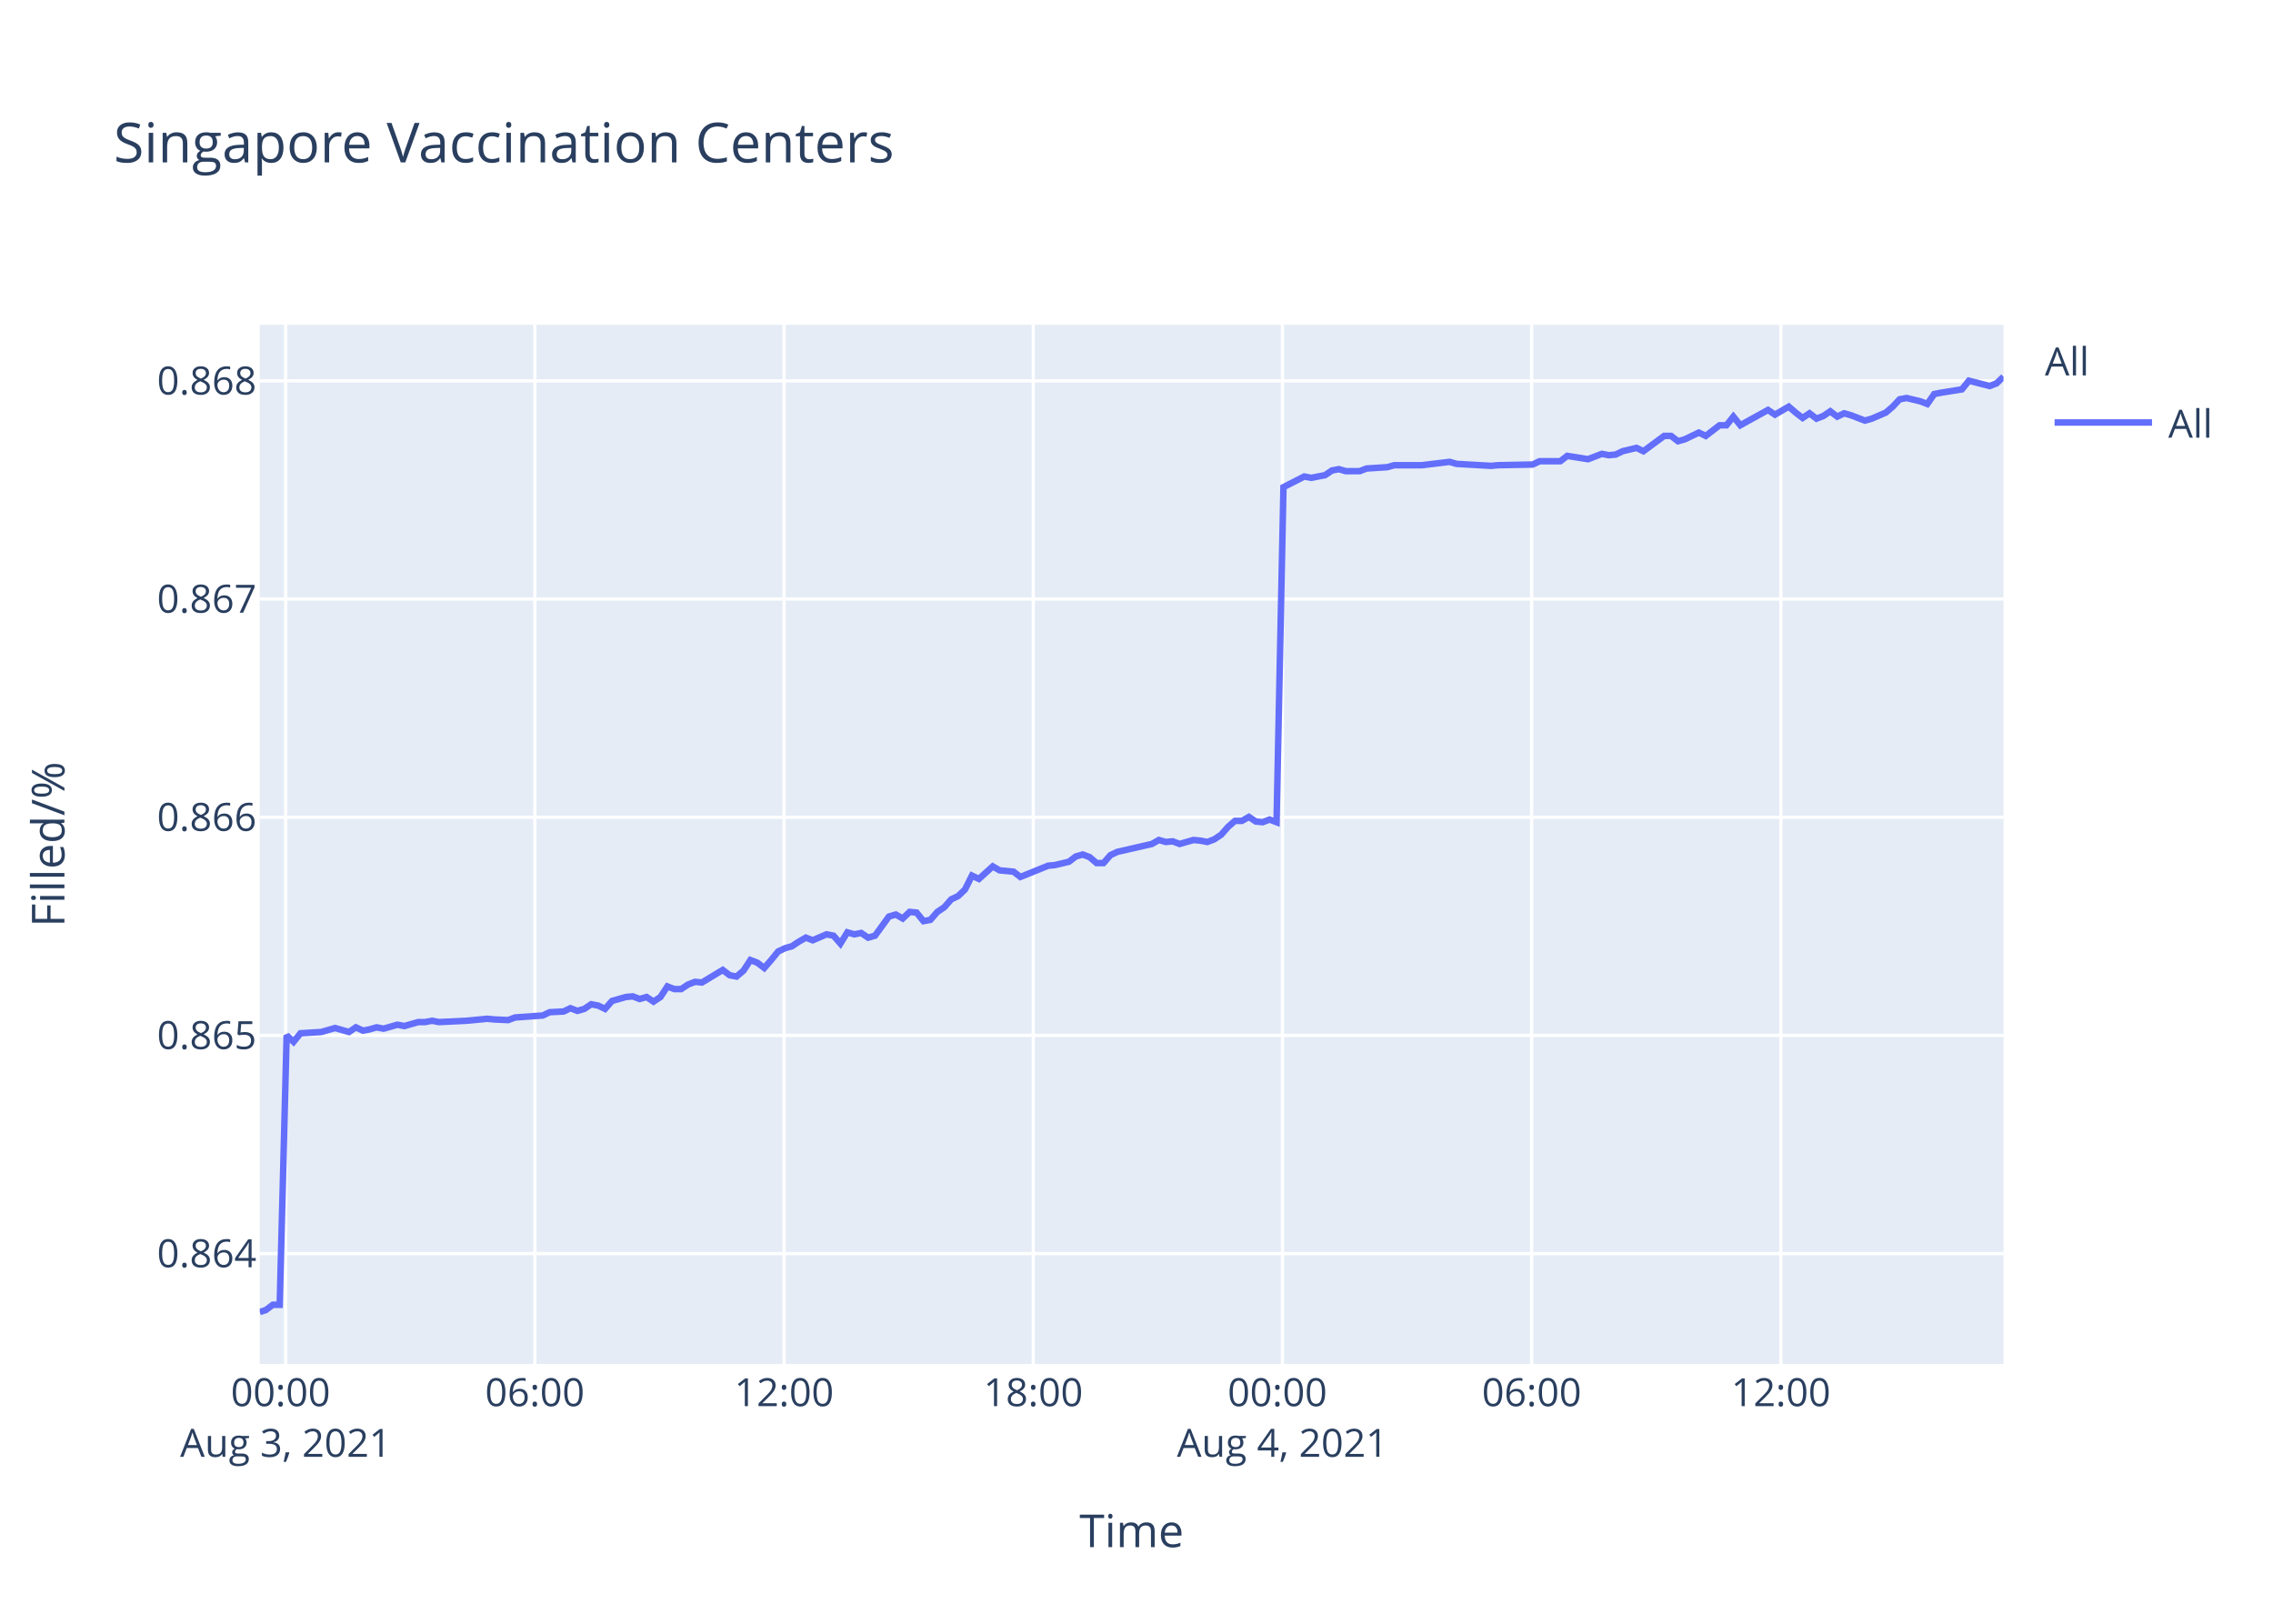
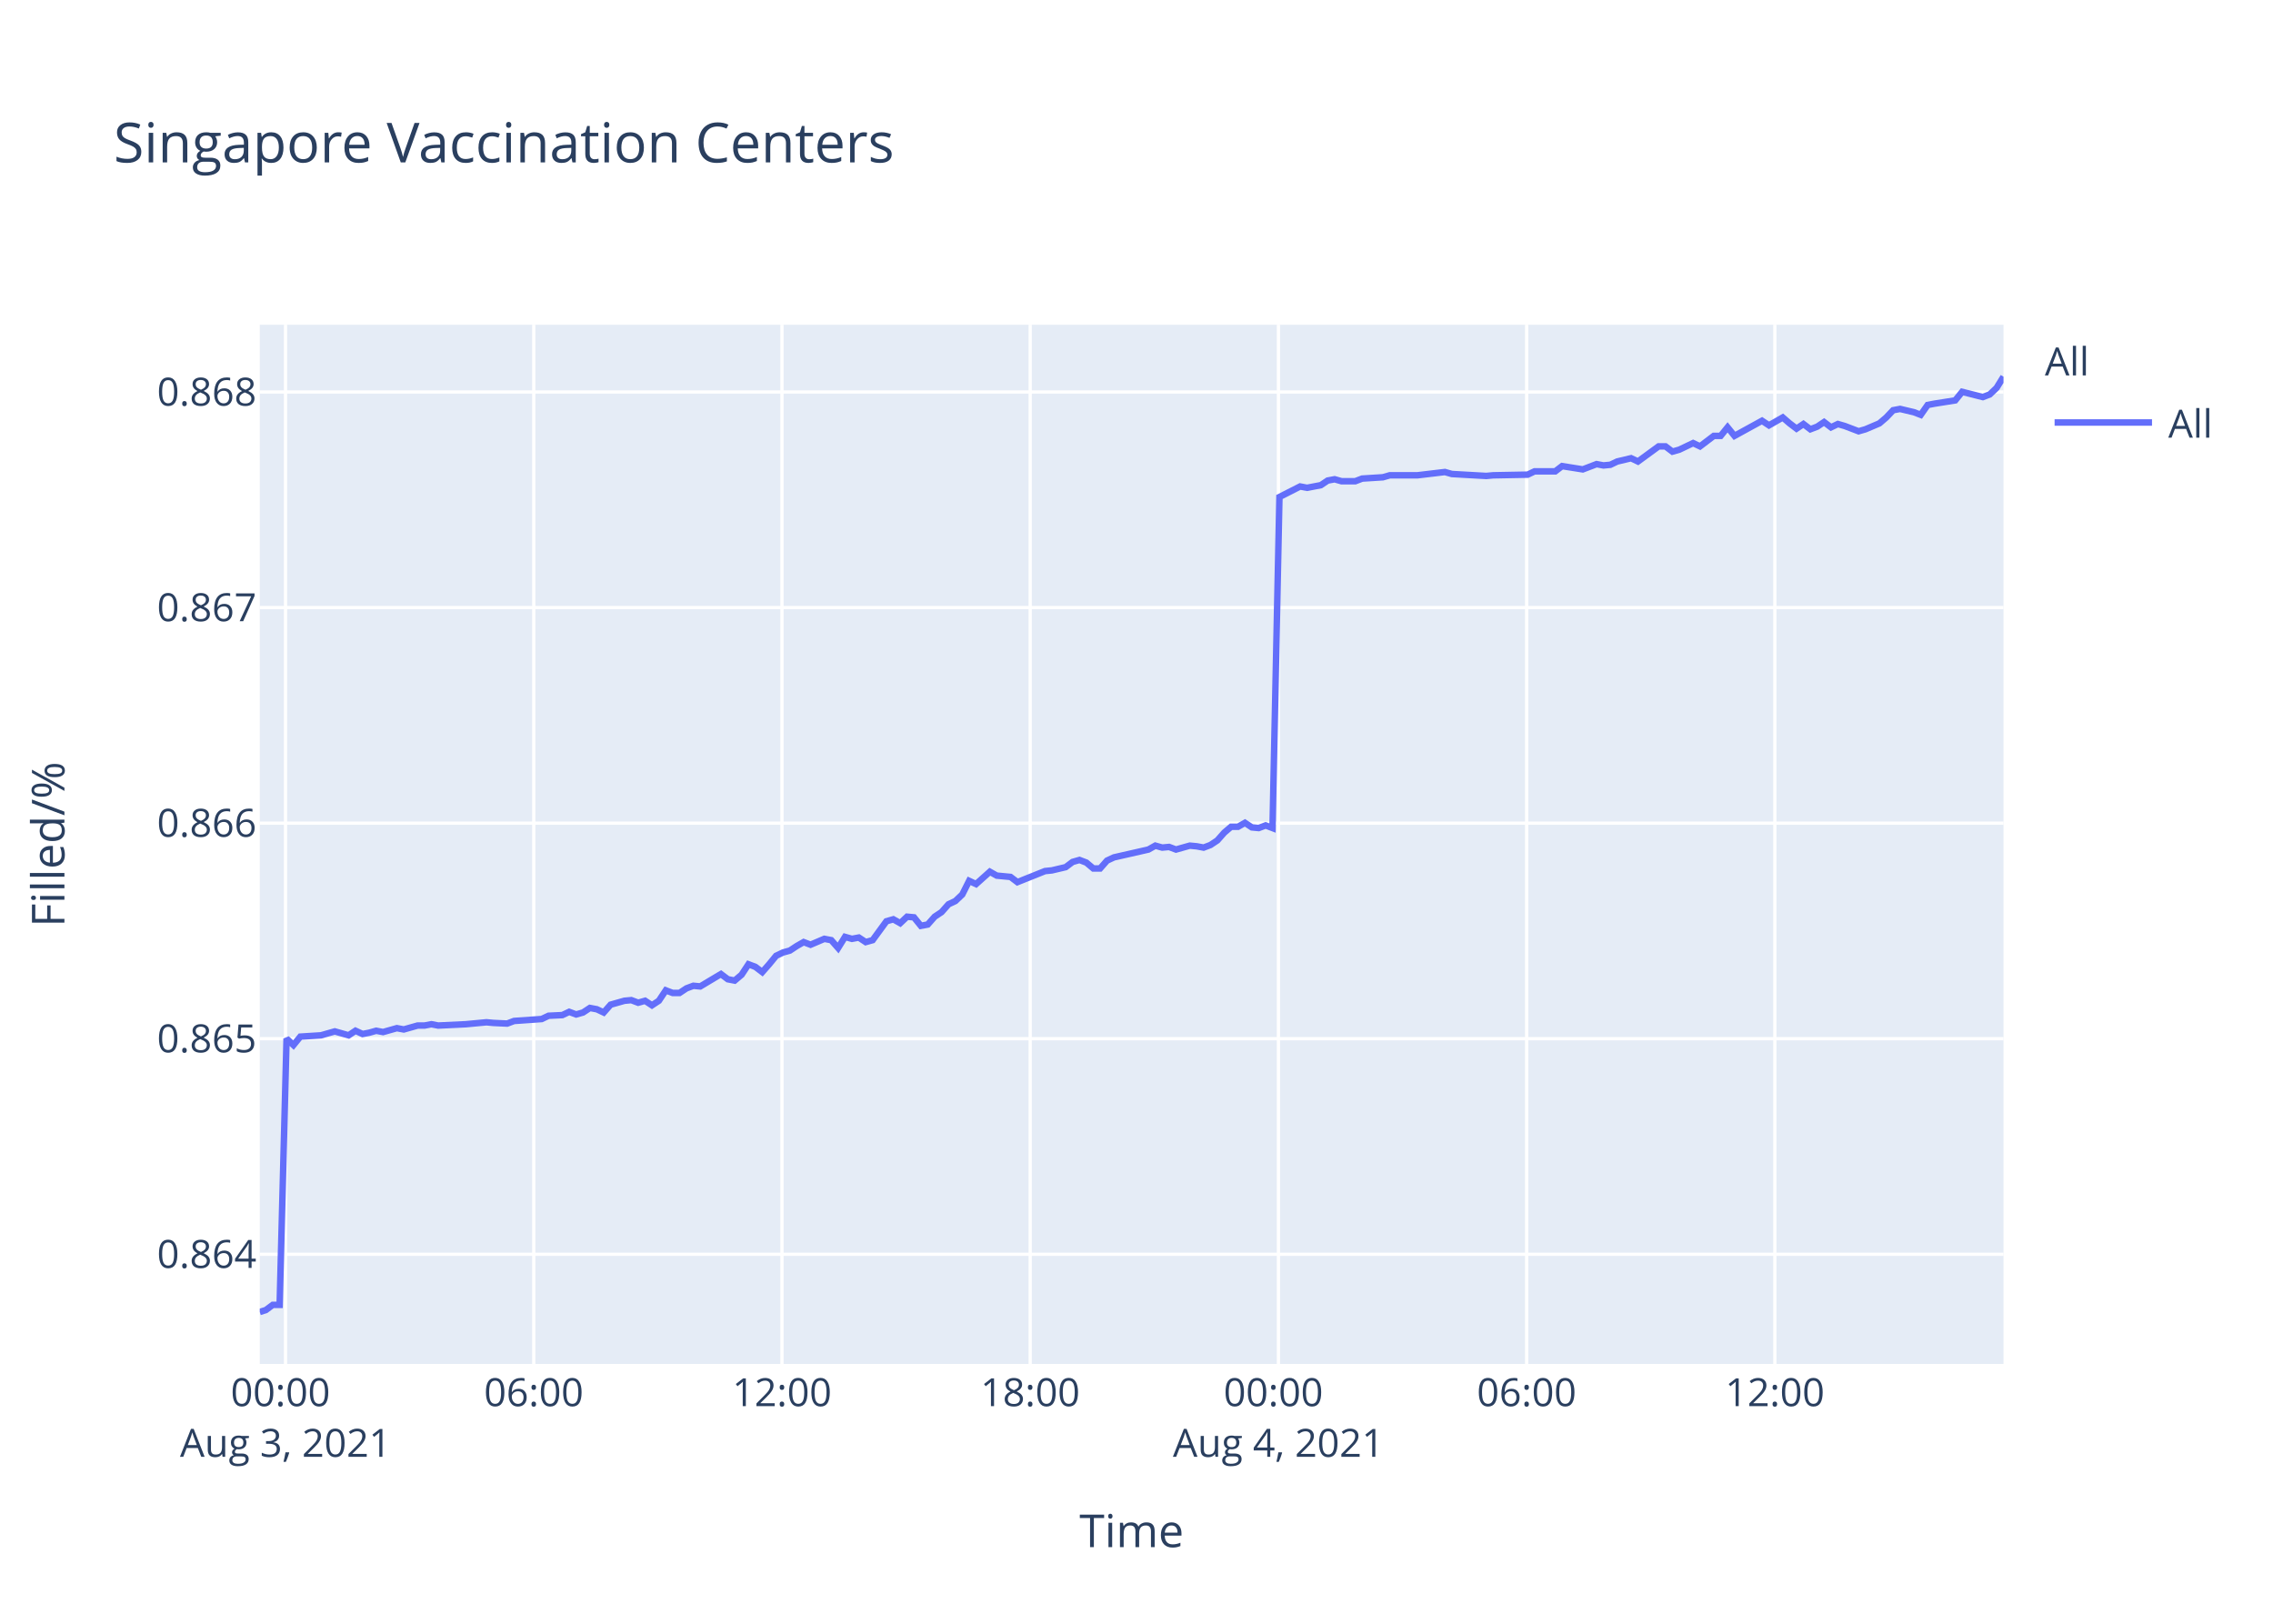
<svg xmlns="http://www.w3.org/2000/svg" class="main-svg" width="700" height="500" style="" viewBox="0 0 700 500">
  <rect x="0" y="0" width="700" height="500" style="fill: rgb(255, 255, 255); fill-opacity: 1;" />
-   <defs id="defs-6cf845">
+   <defs id="defs-5d6b94">
    <g class="clips">
-       <clipPath id="clip6cf845xyplot" class="plotclip">
+       <clipPath id="clip5d6b94xyplot" class="plotclip">
        <rect width="537" height="320" />
      </clipPath>
-       <clipPath class="axesclip" id="clip6cf845x">
+       <clipPath class="axesclip" id="clip5d6b94x">
        <rect x="80" y="0" width="537" height="500" />
      </clipPath>
-       <clipPath class="axesclip" id="clip6cf845y">
+       <clipPath class="axesclip" id="clip5d6b94y">
        <rect x="0" y="100" width="700" height="320" />
      </clipPath>
-       <clipPath class="axesclip" id="clip6cf845xy">
+       <clipPath class="axesclip" id="clip5d6b94xy">
        <rect x="80" y="100" width="537" height="320" />
      </clipPath>
    </g>
    <g class="gradients" />
  </defs>
  <g class="bglayer">
    <rect class="bg" x="80" y="100" width="537" height="320" style="fill: rgb(229, 236, 246); fill-opacity: 1; stroke-width: 0;" />
  </g>
  <g class="layer-below">
    <g class="imagelayer" />
    <g class="shapelayer" />
  </g>
  <g class="cartesianlayer">
    <g class="subplot xy">
      <g class="layer-subplot">
        <g class="shapelayer" />
        <g class="imagelayer" />
      </g>
      <g class="gridlayer">
        <g class="x">
-           <path class="xgrid crisp" transform="translate(87.97,0)" d="M0,100v320" style="stroke: rgb(255, 255, 255); stroke-opacity: 1; stroke-width: 1px;" />
-           <path class="xgrid crisp" transform="translate(164.71,0)" d="M0,100v320" style="stroke: rgb(255, 255, 255); stroke-opacity: 1; stroke-width: 1px;" />
-           <path class="xgrid crisp" transform="translate(241.46,0)" d="M0,100v320" style="stroke: rgb(255, 255, 255); stroke-opacity: 1; stroke-width: 1px;" />
-           <path class="xgrid crisp" transform="translate(318.2,0)" d="M0,100v320" style="stroke: rgb(255, 255, 255); stroke-opacity: 1; stroke-width: 1px;" />
-           <path class="xgrid crisp" transform="translate(394.95,0)" d="M0,100v320" style="stroke: rgb(255, 255, 255); stroke-opacity: 1; stroke-width: 1px;" />
-           <path class="xgrid crisp" transform="translate(471.7,0)" d="M0,100v320" style="stroke: rgb(255, 255, 255); stroke-opacity: 1; stroke-width: 1px;" />
-           <path class="xgrid crisp" transform="translate(548.44,0)" d="M0,100v320" style="stroke: rgb(255, 255, 255); stroke-opacity: 1; stroke-width: 1px;" />
+           <path class="xgrid crisp" transform="translate(87.93,0)" d="M0,100v320" style="stroke: rgb(255, 255, 255); stroke-opacity: 1; stroke-width: 1px;" />
+           <path class="xgrid crisp" transform="translate(164.38,0)" d="M0,100v320" style="stroke: rgb(255, 255, 255); stroke-opacity: 1; stroke-width: 1px;" />
+           <path class="xgrid crisp" transform="translate(240.82,0)" d="M0,100v320" style="stroke: rgb(255, 255, 255); stroke-opacity: 1; stroke-width: 1px;" />
+           <path class="xgrid crisp" transform="translate(317.26,0)" d="M0,100v320" style="stroke: rgb(255, 255, 255); stroke-opacity: 1; stroke-width: 1px;" />
+           <path class="xgrid crisp" transform="translate(393.71,0)" d="M0,100v320" style="stroke: rgb(255, 255, 255); stroke-opacity: 1; stroke-width: 1px;" />
+           <path class="xgrid crisp" transform="translate(470.15,0)" d="M0,100v320" style="stroke: rgb(255, 255, 255); stroke-opacity: 1; stroke-width: 1px;" />
+           <path class="xgrid crisp" transform="translate(546.59,0)" d="M0,100v320" style="stroke: rgb(255, 255, 255); stroke-opacity: 1; stroke-width: 1px;" />
        </g>
        <g class="y">
-           <path class="ygrid crisp" transform="translate(0,386.02)" d="M80,0h537" style="stroke: rgb(255, 255, 255); stroke-opacity: 1; stroke-width: 1px;" />
-           <path class="ygrid crisp" transform="translate(0,318.83)" d="M80,0h537" style="stroke: rgb(255, 255, 255); stroke-opacity: 1; stroke-width: 1px;" />
-           <path class="ygrid crisp" transform="translate(0,251.65)" d="M80,0h537" style="stroke: rgb(255, 255, 255); stroke-opacity: 1; stroke-width: 1px;" />
-           <path class="ygrid crisp" transform="translate(0,184.46)" d="M80,0h537" style="stroke: rgb(255, 255, 255); stroke-opacity: 1; stroke-width: 1px;" />
-           <path class="ygrid crisp" transform="translate(0,117.28)" d="M80,0h537" style="stroke: rgb(255, 255, 255); stroke-opacity: 1; stroke-width: 1px;" />
+           <path class="ygrid crisp" transform="translate(0,386.23)" d="M80,0h537" style="stroke: rgb(255, 255, 255); stroke-opacity: 1; stroke-width: 1px;" />
+           <path class="ygrid crisp" transform="translate(0,319.85)" d="M80,0h537" style="stroke: rgb(255, 255, 255); stroke-opacity: 1; stroke-width: 1px;" />
+           <path class="ygrid crisp" transform="translate(0,253.47)" d="M80,0h537" style="stroke: rgb(255, 255, 255); stroke-opacity: 1; stroke-width: 1px;" />
+           <path class="ygrid crisp" transform="translate(0,187.09)" d="M80,0h537" style="stroke: rgb(255, 255, 255); stroke-opacity: 1; stroke-width: 1px;" />
+           <path class="ygrid crisp" transform="translate(0,120.71)" d="M80,0h537" style="stroke: rgb(255, 255, 255); stroke-opacity: 1; stroke-width: 1px;" />
        </g>
      </g>
      <g class="zerolinelayer" />
      <path class="xlines-below" />
      <path class="ylines-below" />
      <g class="overlines-below" />
      <g class="xaxislayer-below" />
      <g class="yaxislayer-below" />
      <g class="overaxes-below" />
-       <g class="plot" transform="translate(80,100)" clip-path="url('#clip6cf845xyplot')">
+       <g class="plot" transform="translate(80,100)" clip-path="url('#clip5d6b94xyplot')">
        <g class="scatterlayer mlayer">
-           <g class="trace scatter trace51f76a" style="stroke-miterlimit: 2; opacity: 1;">
+           <g class="trace scatter trace902f6a" style="stroke-miterlimit: 2; opacity: 1;">
            <g class="fills" />
            <g class="errorbars" />
            <g class="lines">
-               <path class="js-line" d="M0,304L1.88,303.4L4.02,301.78L6.14,301.78L8.28,218.79L10.41,220.82L12.55,218.18L18.94,217.78L21.06,217.17L23.2,216.56L25.33,217.17L27.47,217.78L29.6,216.35L31.79,217.37L33.86,216.96L35.99,216.35L38.12,216.76L42.38,215.54L44.53,215.95L48.79,214.73L50.92,214.73L53.05,214.32L55.17,214.73L63.71,214.32L65.84,214.12L70.1,213.71L72.23,213.92L76.49,214.12L78.63,213.31L87.16,212.7L89.29,211.68L93.54,211.48L95.67,210.46L97.82,211.28L99.94,210.67L102.07,209.24L104.21,209.65L106.34,210.67L108.48,208.23L112.74,207.01L114.86,206.81L116.99,207.62L119.13,207.01L121.26,208.43L123.39,207.01L125.53,203.76L127.65,204.57L129.78,204.57L131.92,203.15L134.06,202.34L136.18,202.54L142.58,198.68L144.71,200.31L146.83,200.71L148.98,198.88L151.1,195.63L153.24,196.45L155.37,198.07L157.49,195.63L159.64,192.99L161.76,191.98L163.9,191.37L166.03,189.95L168.17,188.73L170.29,189.54L174.55,187.71L176.69,188.12L178.82,190.55L180.95,187.1L183.09,187.71L185.22,187.3L187.35,188.73L189.48,188.12L193.75,182.23L195.88,181.62L198.01,182.83L200.14,180.8L202.27,181.01L204.4,183.65L206.54,183.24L208.67,180.8L210.8,179.38L212.94,176.94L215.07,175.93L217.19,173.9L219.32,169.63L221.46,170.65L225.73,166.79L227.85,168.01L232.12,168.41L234.24,170.04L242.79,166.58L244.91,166.38L249.18,165.36L251.31,163.74L253.44,163.13L255.57,163.94L257.71,165.77L259.83,165.77L261.96,163.33L264.1,162.32L274.75,159.88L276.89,158.66L279.02,159.27L281.14,159.07L283.28,159.88L285.41,159.27L287.55,158.66L289.68,158.86L291.82,159.27L293.94,158.46L296.07,157.04L298.21,154.6L300.33,152.77L302.47,152.77L304.61,151.55L306.74,152.97L308.86,153.18L310.99,152.36L313.13,153.18L315.26,50.01L321.66,46.73L323.79,47.14L328.06,46.32L330.19,44.88L332.32,44.47L334.45,45.09L338.72,45.09L340.84,44.27L347.23,43.86L349.37,43.25L355.76,43.25L357.9,43.25L366.43,42.22L368.57,42.84L379.22,43.45L381.35,43.25L392,43.04L394.14,42.02L400.53,42.02L402.66,40.38L409.06,41.4L411.18,40.58L413.32,39.76L415.45,40.17L417.58,39.97L419.71,38.94L423.99,37.92L426.11,38.94L432.5,34.23L434.63,34.23L436.77,35.87L438.89,35.26L443.17,33.21L445.3,34.23L449.57,30.95L451.68,30.95L453.82,28.29L455.95,30.95L464.48,26.24L466.62,27.68L470.88,25.22L473.01,27.06L475.14,28.7L477.27,27.27L479.41,28.91L481.54,28.09L483.66,26.65L485.8,28.29L487.93,27.27L490.06,27.88L494.33,29.52L496.46,28.91L500.75,27.06L502.9,25.22L505.01,22.96L507.15,22.56L511.41,23.58L513.54,24.4L515.68,21.33L517.81,20.92L524.21,19.89L526.34,17.23L532.74,18.87L534.87,18.05L537,16" style="vector-effect: non-scaling-stroke; fill: none; stroke: rgb(99, 110, 250); stroke-opacity: 1; stroke-width: 2px; opacity: 1;" />
+               <path class="js-line" d="M0,304L1.88,303.4L4,301.81L6.12,301.81L8.25,219.81L10.37,221.82L12.5,219.21L18.86,218.81L20.98,218.2L23.11,217.6L25.23,218.2L27.36,218.81L29.48,217.4L31.66,218.4L33.73,218L35.85,217.4L37.97,217.8L42.22,216.6L44.35,217L48.6,215.8L50.72,215.8L52.84,215.39L54.96,215.8L63.46,215.39L65.58,215.19L69.82,214.79L71.94,214.99L76.18,215.19L78.31,214.39L86.82,213.79L88.94,212.78L93.17,212.58L95.29,211.58L97.43,212.38L99.55,211.78L101.67,210.38L103.8,210.78L105.92,211.78L108.05,209.37L112.29,208.17L114.41,207.97L116.53,208.77L118.66,208.17L120.78,209.57L122.9,208.17L125.04,204.96L127.15,205.76L129.27,205.76L131.4,204.35L133.53,203.55L135.65,203.75L142.02,199.94L144.14,201.54L146.25,201.95L148.39,200.14L150.5,196.93L152.63,197.73L154.75,199.34L156.87,196.93L159.01,194.32L161.12,193.31L163.25,192.71L165.37,191.31L167.5,190.1L169.62,190.91L173.86,189.1L175.99,189.5L178.11,191.91L180.23,188.5L182.36,189.1L184.49,188.7L186.61,190.1L188.74,189.5L192.99,183.68L195.11,183.08L197.23,184.28L199.35,182.28L201.47,182.48L203.59,185.09L205.72,184.68L207.84,182.28L209.96,180.87L212.1,178.46L214.22,177.46L216.34,175.45L218.46,171.24L220.59,172.24L224.84,168.43L226.96,169.63L231.2,170.03L233.32,171.64L241.83,168.23L243.94,168.02L248.19,167.02L250.32,165.42L252.44,164.81L254.56,165.62L256.69,167.42L258.8,167.42L260.92,165.01L263.06,164.01L273.67,161.6L275.8,160.4L277.92,161L280.03,160.8L282.16,161.6L284.28,161L286.41,160.4L288.54,160.6L290.67,161L292.78,160.2L294.9,158.79L297.03,156.38L299.15,154.58L301.28,154.58L303.4,153.37L305.53,154.78L307.64,154.98L309.77,154.17L311.89,154.98L314.02,53.04L320.39,49.8L322.52,50.21L326.76,49.4L328.88,47.98L331.01,47.58L333.13,48.18L337.38,48.18L339.5,47.37L345.86,46.97L347.99,46.36L354.36,46.36L356.49,46.36L364.98,45.35L367.11,45.96L377.72,46.56L379.85,46.36L390.45,46.16L392.58,45.15L398.95,45.15L401.07,43.53L407.44,44.54L409.56,43.73L411.69,42.92L413.81,43.32L415.93,43.12L418.05,42.11L422.31,41.1L424.43,42.11L430.8,37.45L432.91,37.45L435.05,39.07L437.16,38.47L441.42,36.44L443.54,37.45L447.79,34.22L449.9,34.22L452.03,31.59L454.16,34.22L462.64,29.56L464.78,30.98L469.02,28.55L471.14,30.37L473.27,31.99L475.39,30.57L477.52,32.19L479.64,31.38L481.75,29.97L483.88,31.59L486,30.57L488.12,31.18L492.38,32.8L494.5,32.19L498.78,30.37L500.91,28.55L503.02,26.32L505.15,25.92L509.4,26.93L511.52,27.74L513.65,24.7L515.76,24.3L522.14,23.29L524.27,20.66L530.64,22.27L532.76,21.46L534.88,19.44L537,16" style="vector-effect: non-scaling-stroke; fill: none; stroke: rgb(99, 110, 250); stroke-opacity: 1; stroke-width: 2px; opacity: 1;" />
            </g>
            <g class="points" />
            <g class="text" />
          </g>
        </g>
      </g>
      <g class="overplot" />
      <path class="xlines-above crisp" d="M0,0" style="fill: none;" />
      <path class="ylines-above crisp" d="M0,0" style="fill: none;" />
      <g class="overlines-above" />
      <g class="xaxislayer-above">
        <g class="xtick">
-           <text text-anchor="middle" x="0" y="433" transform="translate(87.97,0)" style="font-family: 'Open Sans', verdana, arial, sans-serif; font-size: 12px; fill: rgb(42, 63, 95); fill-opacity: 1; white-space: pre;">
+           <text text-anchor="middle" x="0" y="433" transform="translate(87.93,0)" style="font-family: 'Open Sans', verdana, arial, sans-serif; font-size: 12px; fill: rgb(42, 63, 95); fill-opacity: 1; white-space: pre;">
            <tspan class="line" dy="0em" x="0" y="433">00:00</tspan>
            <tspan class="line" dy="1.3em" x="0" y="433">Aug 3, 2021</tspan>
          </text>
        </g>
        <g class="xtick">
-           <text text-anchor="middle" x="0" y="433" transform="translate(164.71,0)" style="font-family: 'Open Sans', verdana, arial, sans-serif; font-size: 12px; fill: rgb(42, 63, 95); fill-opacity: 1; white-space: pre;">06:00</text>
+           <text text-anchor="middle" x="0" y="433" transform="translate(164.38,0)" style="font-family: 'Open Sans', verdana, arial, sans-serif; font-size: 12px; fill: rgb(42, 63, 95); fill-opacity: 1; white-space: pre;">06:00</text>
        </g>
        <g class="xtick">
-           <text text-anchor="middle" x="0" y="433" transform="translate(241.46,0)" style="font-family: 'Open Sans', verdana, arial, sans-serif; font-size: 12px; fill: rgb(42, 63, 95); fill-opacity: 1; white-space: pre;">12:00</text>
+           <text text-anchor="middle" x="0" y="433" transform="translate(240.82,0)" style="font-family: 'Open Sans', verdana, arial, sans-serif; font-size: 12px; fill: rgb(42, 63, 95); fill-opacity: 1; white-space: pre;">12:00</text>
        </g>
        <g class="xtick">
-           <text text-anchor="middle" x="0" y="433" transform="translate(318.2,0)" style="font-family: 'Open Sans', verdana, arial, sans-serif; font-size: 12px; fill: rgb(42, 63, 95); fill-opacity: 1; white-space: pre;">18:00</text>
+           <text text-anchor="middle" x="0" y="433" transform="translate(317.26,0)" style="font-family: 'Open Sans', verdana, arial, sans-serif; font-size: 12px; fill: rgb(42, 63, 95); fill-opacity: 1; white-space: pre;">18:00</text>
        </g>
        <g class="xtick">
-           <text text-anchor="middle" x="0" y="433" transform="translate(394.95,0)" style="font-family: 'Open Sans', verdana, arial, sans-serif; font-size: 12px; fill: rgb(42, 63, 95); fill-opacity: 1; white-space: pre;">
+           <text text-anchor="middle" x="0" y="433" transform="translate(393.71,0)" style="font-family: 'Open Sans', verdana, arial, sans-serif; font-size: 12px; fill: rgb(42, 63, 95); fill-opacity: 1; white-space: pre;">
            <tspan class="line" dy="0em" x="0" y="433">00:00</tspan>
            <tspan class="line" dy="1.3em" x="0" y="433">Aug 4, 2021</tspan>
          </text>
        </g>
        <g class="xtick">
-           <text text-anchor="middle" x="0" y="433" transform="translate(471.7,0)" style="font-family: 'Open Sans', verdana, arial, sans-serif; font-size: 12px; fill: rgb(42, 63, 95); fill-opacity: 1; white-space: pre;">06:00</text>
+           <text text-anchor="middle" x="0" y="433" transform="translate(470.15,0)" style="font-family: 'Open Sans', verdana, arial, sans-serif; font-size: 12px; fill: rgb(42, 63, 95); fill-opacity: 1; white-space: pre;">06:00</text>
        </g>
        <g class="xtick">
-           <text text-anchor="middle" x="0" y="433" transform="translate(548.44,0)" style="font-family: 'Open Sans', verdana, arial, sans-serif; font-size: 12px; fill: rgb(42, 63, 95); fill-opacity: 1; white-space: pre;">12:00</text>
+           <text text-anchor="middle" x="0" y="433" transform="translate(546.59,0)" style="font-family: 'Open Sans', verdana, arial, sans-serif; font-size: 12px; fill: rgb(42, 63, 95); fill-opacity: 1; white-space: pre;">12:00</text>
        </g>
      </g>
      <g class="yaxislayer-above">
        <g class="ytick">
-           <text text-anchor="end" x="79" y="4.2" transform="translate(0,386.02)" style="font-family: 'Open Sans', verdana, arial, sans-serif; font-size: 12px; fill: rgb(42, 63, 95); fill-opacity: 1; white-space: pre;">0.864</text>
+           <text text-anchor="end" x="79" y="4.2" transform="translate(0,386.23)" style="font-family: 'Open Sans', verdana, arial, sans-serif; font-size: 12px; fill: rgb(42, 63, 95); fill-opacity: 1; white-space: pre;">0.864</text>
        </g>
        <g class="ytick">
-           <text text-anchor="end" x="79" y="4.2" transform="translate(0,318.83)" style="font-family: 'Open Sans', verdana, arial, sans-serif; font-size: 12px; fill: rgb(42, 63, 95); fill-opacity: 1; white-space: pre;">0.865</text>
+           <text text-anchor="end" x="79" y="4.2" transform="translate(0,319.85)" style="font-family: 'Open Sans', verdana, arial, sans-serif; font-size: 12px; fill: rgb(42, 63, 95); fill-opacity: 1; white-space: pre;">0.865</text>
        </g>
        <g class="ytick">
-           <text text-anchor="end" x="79" y="4.2" transform="translate(0,251.65)" style="font-family: 'Open Sans', verdana, arial, sans-serif; font-size: 12px; fill: rgb(42, 63, 95); fill-opacity: 1; white-space: pre;">0.866</text>
+           <text text-anchor="end" x="79" y="4.2" transform="translate(0,253.47)" style="font-family: 'Open Sans', verdana, arial, sans-serif; font-size: 12px; fill: rgb(42, 63, 95); fill-opacity: 1; white-space: pre;">0.866</text>
        </g>
        <g class="ytick">
-           <text text-anchor="end" x="79" y="4.2" transform="translate(0,184.46)" style="font-family: 'Open Sans', verdana, arial, sans-serif; font-size: 12px; fill: rgb(42, 63, 95); fill-opacity: 1; white-space: pre;">0.867</text>
+           <text text-anchor="end" x="79" y="4.2" transform="translate(0,187.09)" style="font-family: 'Open Sans', verdana, arial, sans-serif; font-size: 12px; fill: rgb(42, 63, 95); fill-opacity: 1; white-space: pre;">0.867</text>
        </g>
        <g class="ytick">
-           <text text-anchor="end" x="79" y="4.2" transform="translate(0,117.28)" style="font-family: 'Open Sans', verdana, arial, sans-serif; font-size: 12px; fill: rgb(42, 63, 95); fill-opacity: 1; white-space: pre;">0.868</text>
+           <text text-anchor="end" x="79" y="4.2" transform="translate(0,120.71)" style="font-family: 'Open Sans', verdana, arial, sans-serif; font-size: 12px; fill: rgb(42, 63, 95); fill-opacity: 1; white-space: pre;">0.868</text>
        </g>
      </g>
      <g class="overaxes-above" />
    </g>
  </g>
  <g class="polarlayer" />
  <g class="ternarylayer" />
  <g class="geolayer" />
  <g class="funnelarealayer" />
  <g class="pielayer" />
  <g class="treemaplayer" />
  <g class="sunburstlayer" />
  <g class="glimages" />
-   <defs id="topdefs-6cf845">
+   <defs id="topdefs-5d6b94">
    <g class="clips" />
-     <clipPath id="legend6cf845">
+     <clipPath id="legend5d6b94">
      <rect width="60" height="45" x="0" y="0" />
    </clipPath>
  </defs>
  <g class="layer-above">
    <g class="imagelayer" />
    <g class="shapelayer" />
  </g>
  <g class="infolayer">
    <g class="legend" pointer-events="all" transform="translate(627.74,100)">
      <rect class="bg" shape-rendering="crispEdges" width="60" height="45" x="0" y="0" style="stroke: rgb(68, 68, 68); stroke-opacity: 1; fill: rgb(255, 255, 255); fill-opacity: 1; stroke-width: 0px;" />
-       <g class="scrollbox" transform="" clip-path="url('#legend6cf845')">
+       <g class="scrollbox" transform="" clip-path="url('#legend5d6b94')">
        <text class="legendtitletext" text-anchor="start" x="2" y="15.6" style="font-family: 'Open Sans', verdana, arial, sans-serif; font-size: 12px; fill: rgb(42, 63, 95); fill-opacity: 1; white-space: pre;">All</text>
        <g class="groups" transform="">
          <g class="traces" transform="translate(0,30.1)" style="opacity: 1;">
            <text class="legendtext" text-anchor="start" x="40" y="4.68" style="font-family: 'Open Sans', verdana, arial, sans-serif; font-size: 12px; fill: rgb(42, 63, 95); fill-opacity: 1; white-space: pre;">All</text>
            <g class="layers" style="opacity: 1;">
              <g class="legendfill" />
              <g class="legendlines">
                <path class="js-line" d="M5,0h30" style="fill: none; stroke: rgb(99, 110, 250); stroke-opacity: 1; stroke-width: 2px;" />
              </g>
              <g class="legendsymbols">
                <g class="legendpoints" />
              </g>
            </g>
            <rect class="legendtoggle" x="0" y="-9.5" width="54.891" height="19" style="fill: rgb(0, 0, 0); fill-opacity: 0;" />
          </g>
        </g>
      </g>
      <rect class="scrollbar" rx="20" ry="3" width="0" height="0" x="0" y="0" style="fill: rgb(128, 139, 164); fill-opacity: 1;" />
    </g>
    <g class="g-gtitle">
      <text class="gtitle" x="35" y="50" text-anchor="start" dy="0em" style="font-family: 'Open Sans', verdana, arial, sans-serif; font-size: 17px; fill: rgb(42, 63, 95); opacity: 1; font-weight: normal; white-space: pre;">Singapore Vaccination Centers</text>
    </g>
    <g class="g-xtitle">
      <text class="xtitle" x="348.5" y="476.409" text-anchor="middle" style="font-family: 'Open Sans', verdana, arial, sans-serif; font-size: 14px; fill: rgb(42, 63, 95); opacity: 1; font-weight: normal; white-space: pre;">Time</text>
    </g>
    <g class="g-ytitle">
      <text class="ytitle" transform="rotate(-90,19.84063,260)" x="19.841" y="260" text-anchor="middle" style="font-family: 'Open Sans', verdana, arial, sans-serif; font-size: 14px; fill: rgb(42, 63, 95); opacity: 1; font-weight: normal; white-space: pre;">Filled/%</text>
    </g>
  </g>
</svg>
